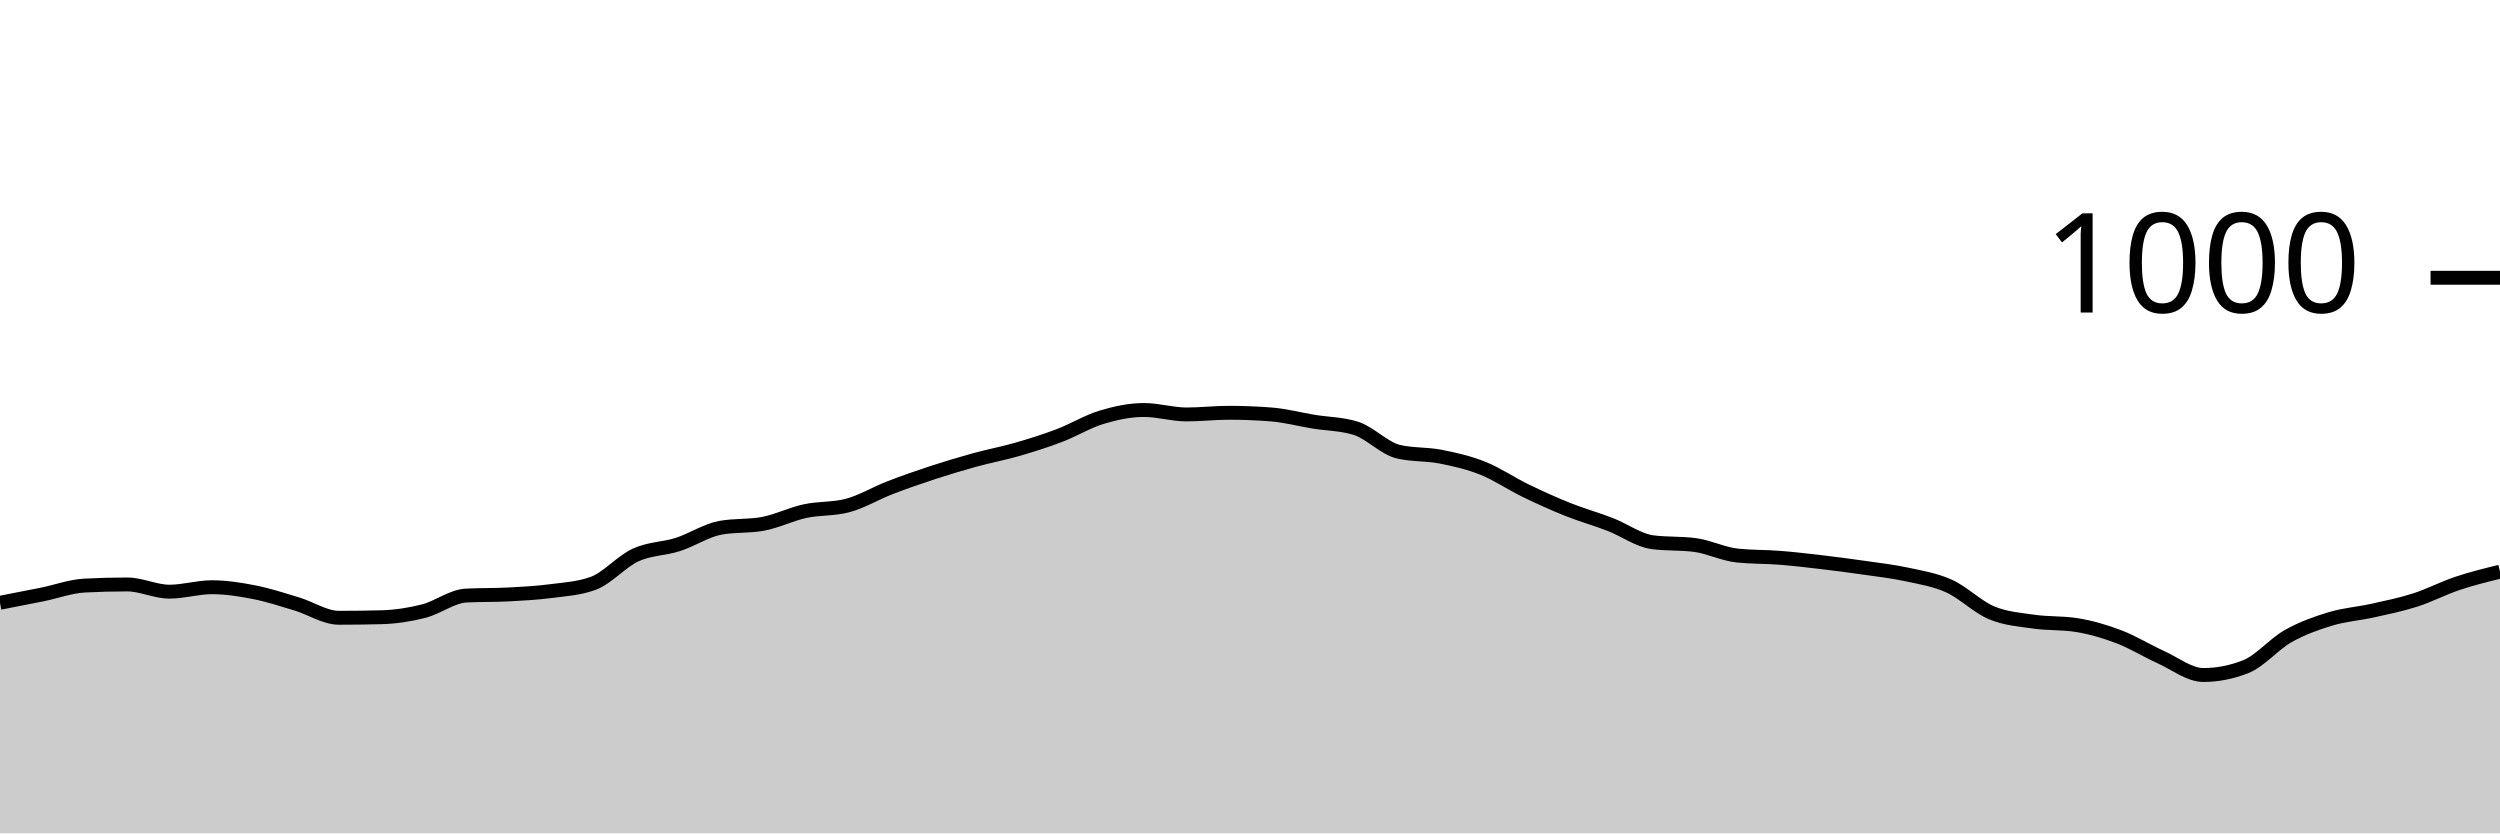
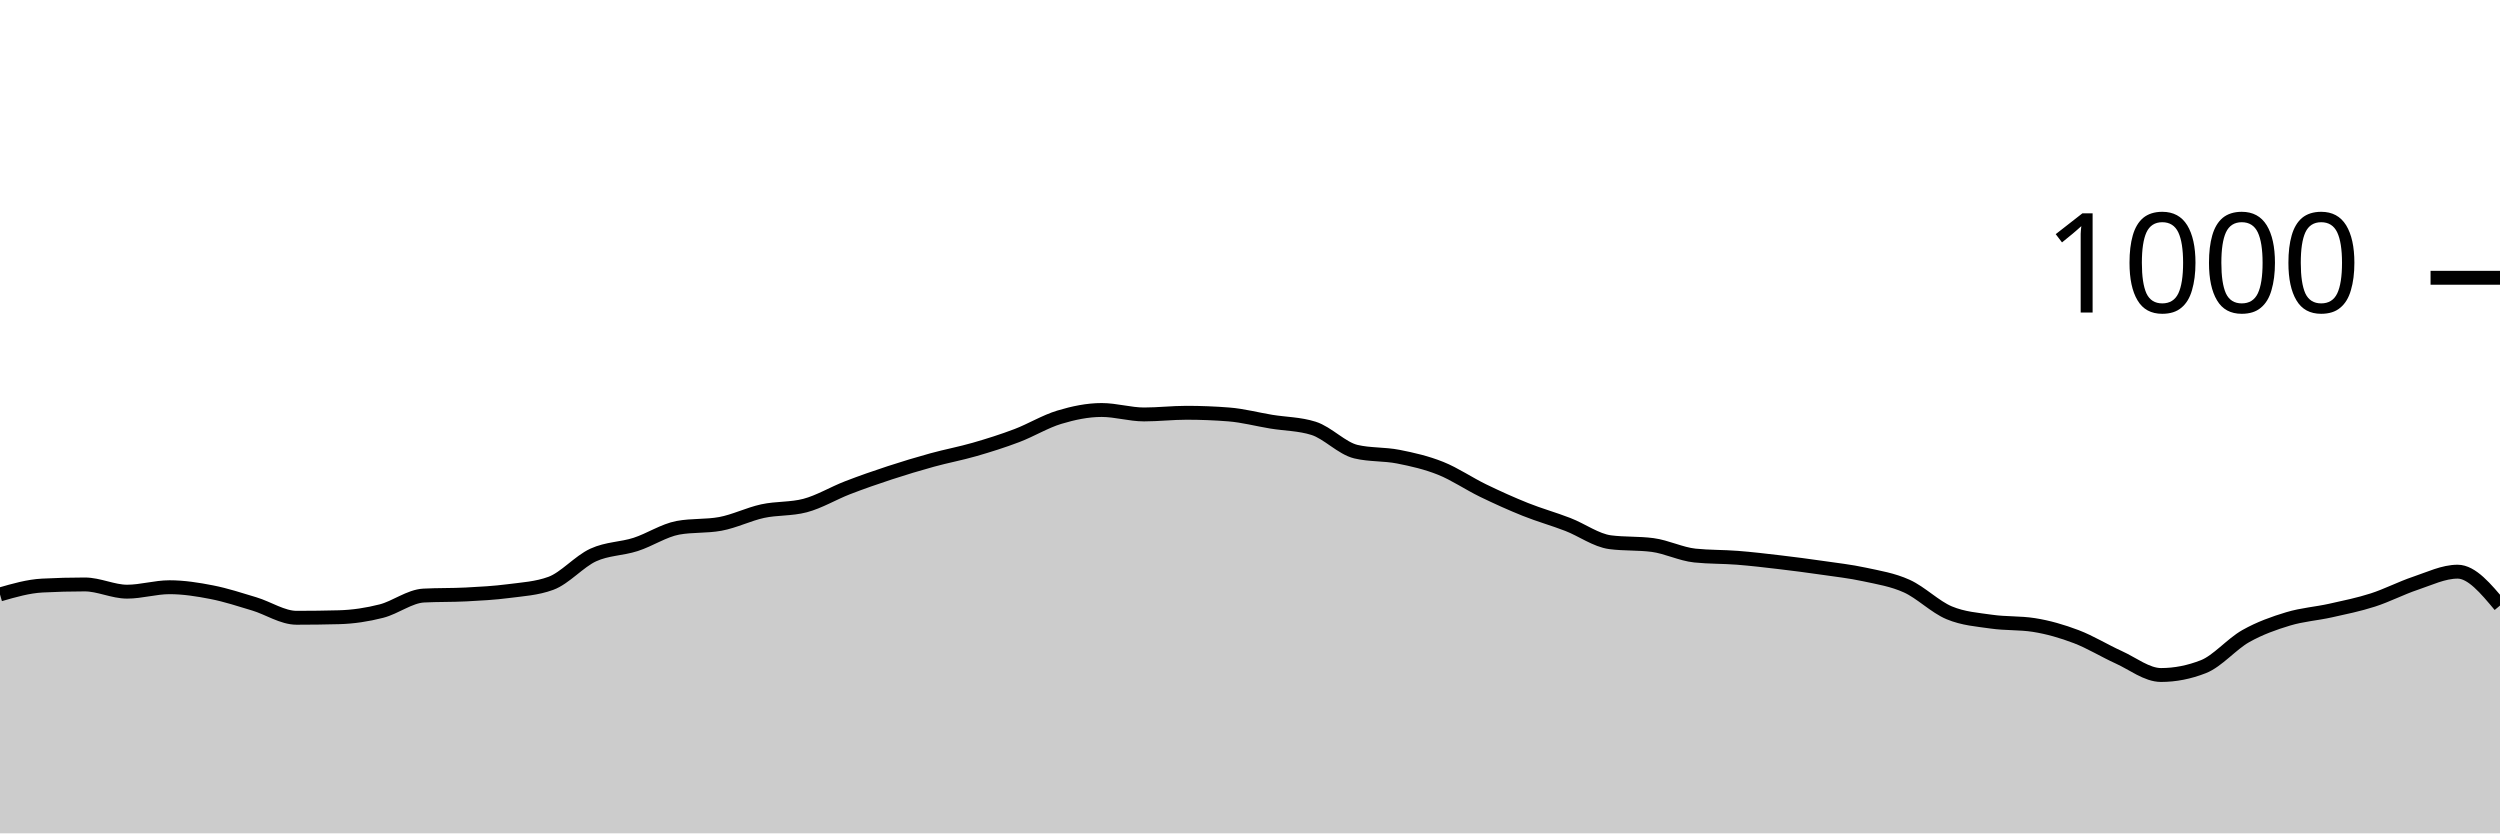
<svg xmlns="http://www.w3.org/2000/svg" viewBox="0 0 180 60">
  <g transform="translate(0,20)">
-     <path class="area" fill="rgba(0, 0, 0, 0.2)" d="M0,23.4C1.017,23.203,2.034,23.007,3.051,22.8C4.068,22.593,5.085,22.213,6.102,22.16C7.119,22.107,8.136,22.08,9.153,22.08C10.169,22.08,11.186,22.6,12.203,22.6C13.22,22.6,14.237,22.28,15.254,22.28C16.271,22.28,17.288,22.44,18.305,22.64C19.322,22.84,20.339,23.173,21.356,23.48C22.373,23.787,23.39,24.48,24.407,24.48C25.424,24.48,26.441,24.467,27.458,24.44C28.475,24.413,29.492,24.26,30.508,24C31.525,23.74,32.542,22.933,33.559,22.88C34.576,22.827,35.593,22.853,36.61,22.8C37.627,22.747,38.644,22.693,39.661,22.56C40.678,22.427,41.695,22.373,42.712,22C43.729,21.627,44.746,20.427,45.763,19.96C46.78,19.493,47.797,19.527,48.814,19.2C49.831,18.873,50.847,18.187,51.864,18C52.881,17.813,53.898,17.907,54.915,17.72C55.932,17.533,56.949,17.02,57.966,16.8C58.983,16.58,60,16.667,61.017,16.4C62.034,16.133,63.051,15.513,64.068,15.12C65.085,14.727,66.102,14.373,67.119,14.04C68.136,13.707,69.153,13.4,70.169,13.12C71.186,12.84,72.203,12.653,73.22,12.36C74.237,12.067,75.254,11.747,76.271,11.36C77.288,10.973,78.305,10.347,79.322,10.04C80.339,9.733,81.356,9.52,82.373,9.52C83.39,9.52,84.407,9.84,85.424,9.84C86.441,9.84,87.458,9.72,88.475,9.72C89.492,9.72,90.508,9.76,91.525,9.84C92.542,9.92,93.559,10.193,94.576,10.36C95.593,10.527,96.61,10.52,97.627,10.84C98.644,11.16,99.661,12.28,100.678,12.52C101.695,12.76,102.712,12.68,103.729,12.88C104.746,13.08,105.763,13.313,106.78,13.72C107.797,14.127,108.814,14.827,109.831,15.32C110.847,15.813,111.864,16.273,112.881,16.68C113.898,17.087,114.915,17.367,115.932,17.76C116.949,18.153,117.966,18.907,118.983,19.04C120,19.173,121.017,19.107,122.034,19.24C123.051,19.373,124.068,19.893,125.085,20C126.102,20.107,127.119,20.08,128.136,20.16C129.153,20.24,130.169,20.36,131.186,20.48C132.203,20.6,133.22,20.733,134.237,20.88C135.254,21.027,136.271,21.14,137.288,21.36C138.305,21.58,139.322,21.74,140.339,22.2C141.356,22.66,142.373,23.693,143.39,24.12C144.407,24.547,145.424,24.613,146.441,24.76C147.458,24.907,148.475,24.84,149.492,25C150.508,25.16,151.525,25.453,152.542,25.84C153.559,26.227,154.576,26.86,155.593,27.32C156.61,27.78,157.627,28.6,158.644,28.6C159.661,28.6,160.678,28.4,161.695,28C162.712,27.6,163.729,26.373,164.746,25.8C165.763,25.227,166.78,24.867,167.797,24.56C168.814,24.253,169.831,24.187,170.847,23.96C171.864,23.733,172.881,23.527,173.898,23.2C174.915,22.873,175.932,22.34,176.949,22C177.966,21.66,178.983,21.41,180,21.16L180,40C178.983,40,177.966,40,176.949,40C175.932,40,174.915,40,173.898,40C172.881,40,171.864,40,170.847,40C169.831,40,168.814,40,167.797,40C166.78,40,165.763,40,164.746,40C163.729,40,162.712,40,161.695,40C160.678,40,159.661,40,158.644,40C157.627,40,156.61,40,155.593,40C154.576,40,153.559,40,152.542,40C151.525,40,150.508,40,149.492,40C148.475,40,147.458,40,146.441,40C145.424,40,144.407,40,143.39,40C142.373,40,141.356,40,140.339,40C139.322,40,138.305,40,137.288,40C136.271,40,135.254,40,134.237,40C133.22,40,132.203,40,131.186,40C130.169,40,129.153,40,128.136,40C127.119,40,126.102,40,125.085,40C124.068,40,123.051,40,122.034,40C121.017,40,120,40,118.983,40C117.966,40,116.949,40,115.932,40C114.915,40,113.898,40,112.881,40C111.864,40,110.847,40,109.831,40C108.814,40,107.797,40,106.78,40C105.763,40,104.746,40,103.729,40C102.712,40,101.695,40,100.678,40C99.661,40,98.644,40,97.627,40C96.61,40,95.593,40,94.576,40C93.559,40,92.542,40,91.525,40C90.508,40,89.492,40,88.475,40C87.458,40,86.441,40,85.424,40C84.407,40,83.39,40,82.373,40C81.356,40,80.339,40,79.322,40C78.305,40,77.288,40,76.271,40C75.254,40,74.237,40,73.22,40C72.203,40,71.186,40,70.169,40C69.153,40,68.136,40,67.119,40C66.102,40,65.085,40,64.068,40C63.051,40,62.034,40,61.017,40C60,40,58.983,40,57.966,40C56.949,40,55.932,40,54.915,40C53.898,40,52.881,40,51.864,40C50.847,40,49.831,40,48.814,40C47.797,40,46.78,40,45.763,40C44.746,40,43.729,40,42.712,40C41.695,40,40.678,40,39.661,40C38.644,40,37.627,40,36.61,40C35.593,40,34.576,40,33.559,40C32.542,40,31.525,40,30.508,40C29.492,40,28.475,40,27.458,40C26.441,40,25.424,40,24.407,40C23.39,40,22.373,40,21.356,40C20.339,40,19.322,40,18.305,40C17.288,40,16.271,40,15.254,40C14.237,40,13.22,40,12.203,40C11.186,40,10.169,40,9.153,40C8.136,40,7.119,40,6.102,40C5.085,40,4.068,40,3.051,40C2.034,40,1.017,40,0,40Z" />
-     <path class="line" stroke="black" fill="none" d="M0,23.4C1.017,23.203,2.034,23.007,3.051,22.8C4.068,22.593,5.085,22.213,6.102,22.16C7.119,22.107,8.136,22.08,9.153,22.08C10.169,22.08,11.186,22.6,12.203,22.6C13.22,22.6,14.237,22.28,15.254,22.28C16.271,22.28,17.288,22.44,18.305,22.64C19.322,22.84,20.339,23.173,21.356,23.48C22.373,23.787,23.39,24.48,24.407,24.48C25.424,24.48,26.441,24.467,27.458,24.44C28.475,24.413,29.492,24.26,30.508,24C31.525,23.74,32.542,22.933,33.559,22.88C34.576,22.827,35.593,22.853,36.61,22.8C37.627,22.747,38.644,22.693,39.661,22.56C40.678,22.427,41.695,22.373,42.712,22C43.729,21.627,44.746,20.427,45.763,19.96C46.78,19.493,47.797,19.527,48.814,19.2C49.831,18.873,50.847,18.187,51.864,18C52.881,17.813,53.898,17.907,54.915,17.72C55.932,17.533,56.949,17.02,57.966,16.8C58.983,16.58,60,16.667,61.017,16.4C62.034,16.133,63.051,15.513,64.068,15.12C65.085,14.727,66.102,14.373,67.119,14.04C68.136,13.707,69.153,13.4,70.169,13.12C71.186,12.84,72.203,12.653,73.22,12.36C74.237,12.067,75.254,11.747,76.271,11.36C77.288,10.973,78.305,10.347,79.322,10.04C80.339,9.733,81.356,9.52,82.373,9.52C83.39,9.52,84.407,9.84,85.424,9.84C86.441,9.84,87.458,9.72,88.475,9.72C89.492,9.72,90.508,9.76,91.525,9.84C92.542,9.92,93.559,10.193,94.576,10.36C95.593,10.527,96.61,10.52,97.627,10.84C98.644,11.16,99.661,12.28,100.678,12.52C101.695,12.76,102.712,12.68,103.729,12.88C104.746,13.08,105.763,13.313,106.78,13.72C107.797,14.127,108.814,14.827,109.831,15.32C110.847,15.813,111.864,16.273,112.881,16.68C113.898,17.087,114.915,17.367,115.932,17.76C116.949,18.153,117.966,18.907,118.983,19.04C120,19.173,121.017,19.107,122.034,19.24C123.051,19.373,124.068,19.893,125.085,20C126.102,20.107,127.119,20.08,128.136,20.16C129.153,20.24,130.169,20.36,131.186,20.48C132.203,20.6,133.22,20.733,134.237,20.88C135.254,21.027,136.271,21.14,137.288,21.36C138.305,21.58,139.322,21.74,140.339,22.2C141.356,22.66,142.373,23.693,143.39,24.12C144.407,24.547,145.424,24.613,146.441,24.76C147.458,24.907,148.475,24.84,149.492,25C150.508,25.16,151.525,25.453,152.542,25.84C153.559,26.227,154.576,26.86,155.593,27.32C156.61,27.78,157.627,28.6,158.644,28.6C159.661,28.6,160.678,28.4,161.695,28C162.712,27.6,163.729,26.373,164.746,25.8C165.763,25.227,166.78,24.867,167.797,24.56C168.814,24.253,169.831,24.187,170.847,23.96C171.864,23.733,172.881,23.527,173.898,23.2C174.915,22.873,175.932,22.34,176.949,22C177.966,21.66,178.983,21.41,180,21.16" />
+     <path class="area" fill="rgba(0, 0, 0, 0.2)" d="M0,22.8C1.017,22.507,2.034,22.213,3.051,22.16C4.068,22.107,5.085,22.08,6.102,22.08C7.119,22.08,8.136,22.6,9.153,22.6C10.169,22.6,11.186,22.28,12.203,22.28C13.22,22.28,14.237,22.44,15.254,22.64C16.271,22.84,17.288,23.173,18.305,23.48C19.322,23.787,20.339,24.48,21.356,24.48C22.373,24.48,23.39,24.467,24.407,24.44C25.424,24.413,26.441,24.26,27.458,24C28.475,23.74,29.492,22.933,30.508,22.88C31.525,22.827,32.542,22.853,33.559,22.8C34.576,22.747,35.593,22.693,36.61,22.56C37.627,22.427,38.644,22.373,39.661,22C40.678,21.627,41.695,20.427,42.712,19.96C43.729,19.493,44.746,19.527,45.763,19.2C46.78,18.873,47.797,18.187,48.814,18C49.831,17.813,50.847,17.907,51.864,17.72C52.881,17.533,53.898,17.02,54.915,16.8C55.932,16.58,56.949,16.667,57.966,16.4C58.983,16.133,60,15.513,61.017,15.12C62.034,14.727,63.051,14.373,64.068,14.04C65.085,13.707,66.102,13.4,67.119,13.12C68.136,12.84,69.153,12.653,70.169,12.36C71.186,12.067,72.203,11.747,73.22,11.36C74.237,10.973,75.254,10.347,76.271,10.04C77.288,9.733,78.305,9.52,79.322,9.52C80.339,9.52,81.356,9.84,82.373,9.84C83.39,9.84,84.407,9.72,85.424,9.72C86.441,9.72,87.458,9.76,88.475,9.84C89.492,9.92,90.508,10.193,91.525,10.36C92.542,10.527,93.559,10.52,94.576,10.84C95.593,11.16,96.61,12.28,97.627,12.52C98.644,12.76,99.661,12.68,100.678,12.88C101.695,13.08,102.712,13.313,103.729,13.72C104.746,14.127,105.763,14.827,106.78,15.32C107.797,15.813,108.814,16.273,109.831,16.68C110.847,17.087,111.864,17.367,112.881,17.76C113.898,18.153,114.915,18.907,115.932,19.04C116.949,19.173,117.966,19.107,118.983,19.24C120,19.373,121.017,19.893,122.034,20C123.051,20.107,124.068,20.08,125.085,20.16C126.102,20.24,127.119,20.36,128.136,20.48C129.153,20.6,130.169,20.733,131.186,20.88C132.203,21.027,133.22,21.14,134.237,21.36C135.254,21.58,136.271,21.74,137.288,22.2C138.305,22.66,139.322,23.693,140.339,24.12C141.356,24.547,142.373,24.613,143.39,24.76C144.407,24.907,145.424,24.84,146.441,25C147.458,25.16,148.475,25.453,149.492,25.84C150.508,26.227,151.525,26.86,152.542,27.32C153.559,27.78,154.576,28.6,155.593,28.6C156.61,28.6,157.627,28.4,158.644,28C159.661,27.6,160.678,26.373,161.695,25.8C162.712,25.227,163.729,24.867,164.746,24.56C165.763,24.253,166.78,24.187,167.797,23.96C168.814,23.733,169.831,23.527,170.847,23.2C171.864,22.873,172.881,22.34,173.898,22C174.915,21.66,175.932,21.16,176.949,21.16C177.966,21.16,178.983,22.38,180,23.6L180,40C178.983,40,177.966,40,176.949,40C175.932,40,174.915,40,173.898,40C172.881,40,171.864,40,170.847,40C169.831,40,168.814,40,167.797,40C166.78,40,165.763,40,164.746,40C163.729,40,162.712,40,161.695,40C160.678,40,159.661,40,158.644,40C157.627,40,156.61,40,155.593,40C154.576,40,153.559,40,152.542,40C151.525,40,150.508,40,149.492,40C148.475,40,147.458,40,146.441,40C145.424,40,144.407,40,143.39,40C142.373,40,141.356,40,140.339,40C139.322,40,138.305,40,137.288,40C136.271,40,135.254,40,134.237,40C133.22,40,132.203,40,131.186,40C130.169,40,129.153,40,128.136,40C127.119,40,126.102,40,125.085,40C124.068,40,123.051,40,122.034,40C121.017,40,120,40,118.983,40C117.966,40,116.949,40,115.932,40C114.915,40,113.898,40,112.881,40C111.864,40,110.847,40,109.831,40C108.814,40,107.797,40,106.78,40C105.763,40,104.746,40,103.729,40C102.712,40,101.695,40,100.678,40C99.661,40,98.644,40,97.627,40C96.61,40,95.593,40,94.576,40C93.559,40,92.542,40,91.525,40C90.508,40,89.492,40,88.475,40C87.458,40,86.441,40,85.424,40C84.407,40,83.39,40,82.373,40C81.356,40,80.339,40,79.322,40C78.305,40,77.288,40,76.271,40C75.254,40,74.237,40,73.22,40C72.203,40,71.186,40,70.169,40C69.153,40,68.136,40,67.119,40C66.102,40,65.085,40,64.068,40C63.051,40,62.034,40,61.017,40C60,40,58.983,40,57.966,40C56.949,40,55.932,40,54.915,40C53.898,40,52.881,40,51.864,40C50.847,40,49.831,40,48.814,40C47.797,40,46.78,40,45.763,40C44.746,40,43.729,40,42.712,40C41.695,40,40.678,40,39.661,40C38.644,40,37.627,40,36.61,40C35.593,40,34.576,40,33.559,40C32.542,40,31.525,40,30.508,40C29.492,40,28.475,40,27.458,40C26.441,40,25.424,40,24.407,40C23.39,40,22.373,40,21.356,40C20.339,40,19.322,40,18.305,40C17.288,40,16.271,40,15.254,40C14.237,40,13.22,40,12.203,40C11.186,40,10.169,40,9.153,40C8.136,40,7.119,40,6.102,40C5.085,40,4.068,40,3.051,40C2.034,40,1.017,40,0,40Z" />
+     <path class="line" stroke="black" fill="none" d="M0,22.8C1.017,22.507,2.034,22.213,3.051,22.16C4.068,22.107,5.085,22.08,6.102,22.08C7.119,22.08,8.136,22.6,9.153,22.6C10.169,22.6,11.186,22.28,12.203,22.28C13.22,22.28,14.237,22.44,15.254,22.64C16.271,22.84,17.288,23.173,18.305,23.48C19.322,23.787,20.339,24.48,21.356,24.48C22.373,24.48,23.39,24.467,24.407,24.44C25.424,24.413,26.441,24.26,27.458,24C28.475,23.74,29.492,22.933,30.508,22.88C31.525,22.827,32.542,22.853,33.559,22.8C34.576,22.747,35.593,22.693,36.61,22.56C37.627,22.427,38.644,22.373,39.661,22C40.678,21.627,41.695,20.427,42.712,19.96C43.729,19.493,44.746,19.527,45.763,19.2C46.78,18.873,47.797,18.187,48.814,18C49.831,17.813,50.847,17.907,51.864,17.72C52.881,17.533,53.898,17.02,54.915,16.8C55.932,16.58,56.949,16.667,57.966,16.4C58.983,16.133,60,15.513,61.017,15.12C62.034,14.727,63.051,14.373,64.068,14.04C65.085,13.707,66.102,13.4,67.119,13.12C68.136,12.84,69.153,12.653,70.169,12.36C71.186,12.067,72.203,11.747,73.22,11.36C74.237,10.973,75.254,10.347,76.271,10.04C77.288,9.733,78.305,9.52,79.322,9.52C80.339,9.52,81.356,9.84,82.373,9.84C83.39,9.84,84.407,9.72,85.424,9.72C86.441,9.72,87.458,9.76,88.475,9.84C89.492,9.92,90.508,10.193,91.525,10.36C92.542,10.527,93.559,10.52,94.576,10.84C95.593,11.16,96.61,12.28,97.627,12.52C98.644,12.76,99.661,12.68,100.678,12.88C101.695,13.08,102.712,13.313,103.729,13.72C104.746,14.127,105.763,14.827,106.78,15.32C107.797,15.813,108.814,16.273,109.831,16.68C110.847,17.087,111.864,17.367,112.881,17.76C113.898,18.153,114.915,18.907,115.932,19.04C116.949,19.173,117.966,19.107,118.983,19.24C120,19.373,121.017,19.893,122.034,20C123.051,20.107,124.068,20.08,125.085,20.16C126.102,20.24,127.119,20.36,128.136,20.48C129.153,20.6,130.169,20.733,131.186,20.88C132.203,21.027,133.22,21.14,134.237,21.36C135.254,21.58,136.271,21.74,137.288,22.2C138.305,22.66,139.322,23.693,140.339,24.12C141.356,24.547,142.373,24.613,143.39,24.76C144.407,24.907,145.424,24.84,146.441,25C147.458,25.16,148.475,25.453,149.492,25.84C150.508,26.227,151.525,26.86,152.542,27.32C153.559,27.78,154.576,28.6,155.593,28.6C156.61,28.6,157.627,28.4,158.644,28C159.661,27.6,160.678,26.373,161.695,25.8C162.712,25.227,163.729,24.867,164.746,24.56C165.763,24.253,166.78,24.187,167.797,23.96C168.814,23.733,169.831,23.527,170.847,23.2C171.864,22.873,172.881,22.34,173.898,22C174.915,21.66,175.932,21.16,176.949,21.16C177.966,21.16,178.983,22.38,180,23.6" />
    <path class="axis-ceiling" stroke-width="1" stroke="black" fill="none" d="M175,0L180,0" />
    <text class="axis-ceiling-label" font-family="sans-serif" text-anchor="end" font-size="10px" x="170" y="2.5">1000</text>
  </g>
</svg>
